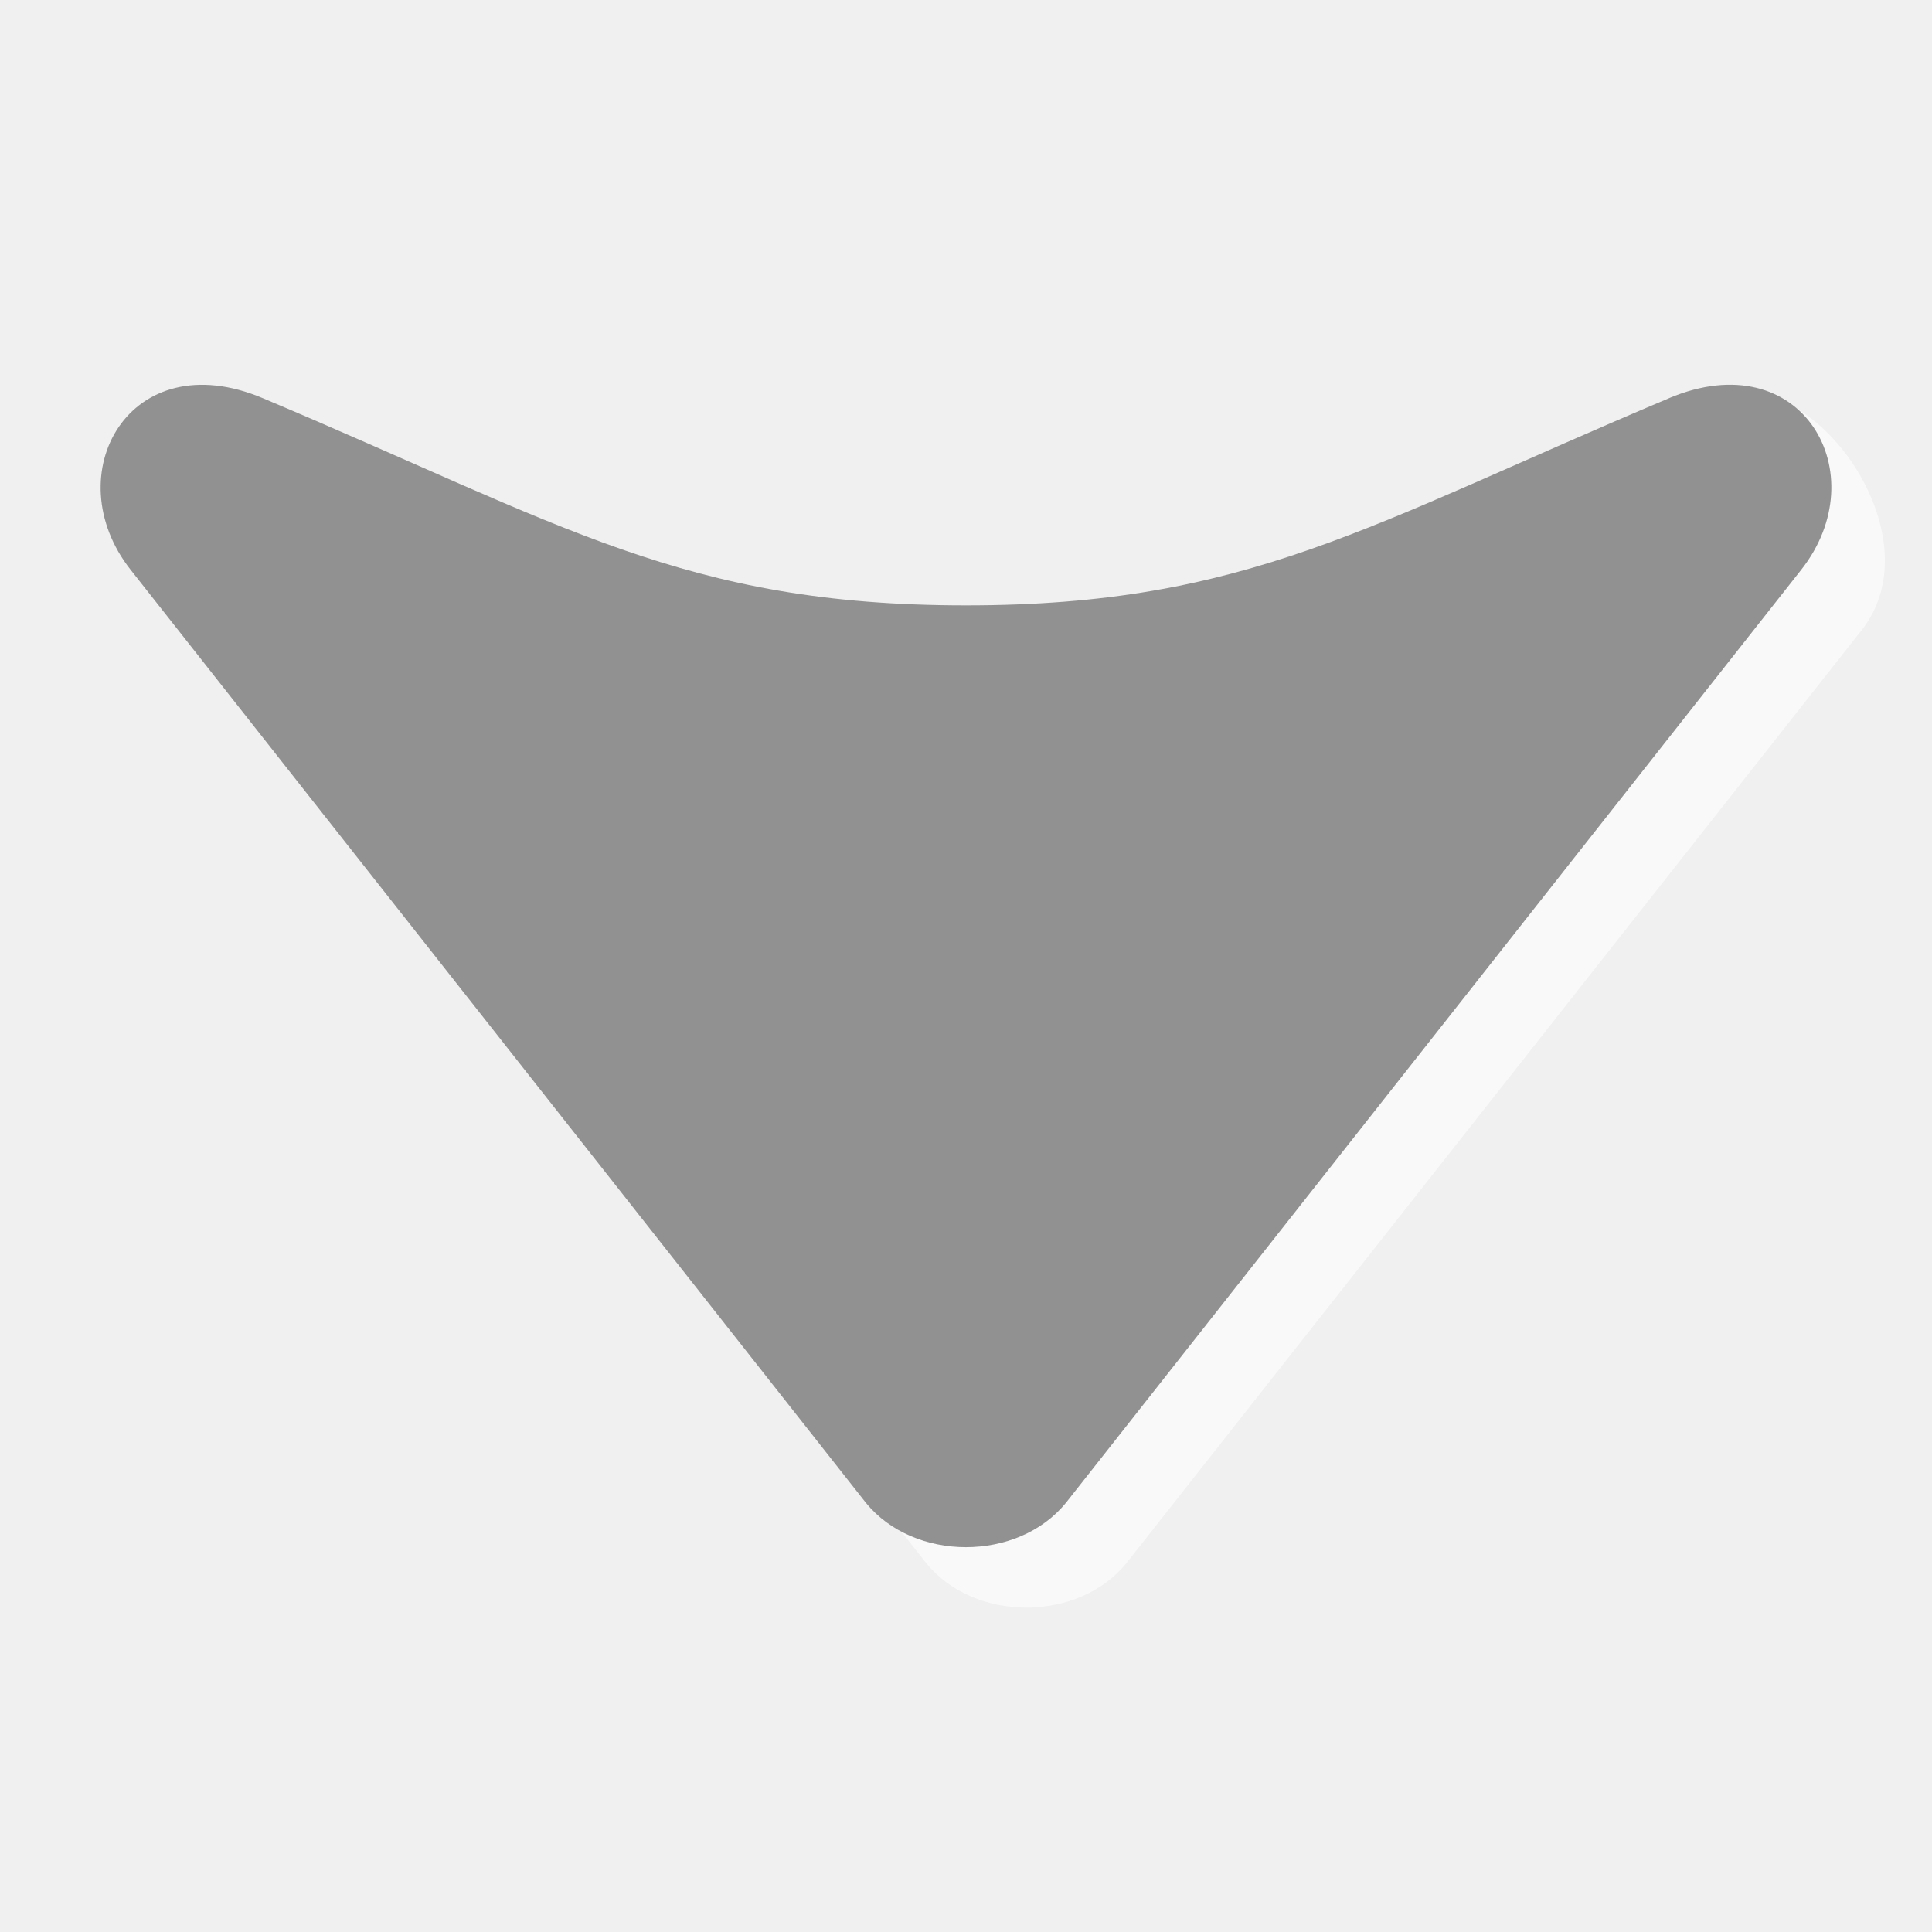
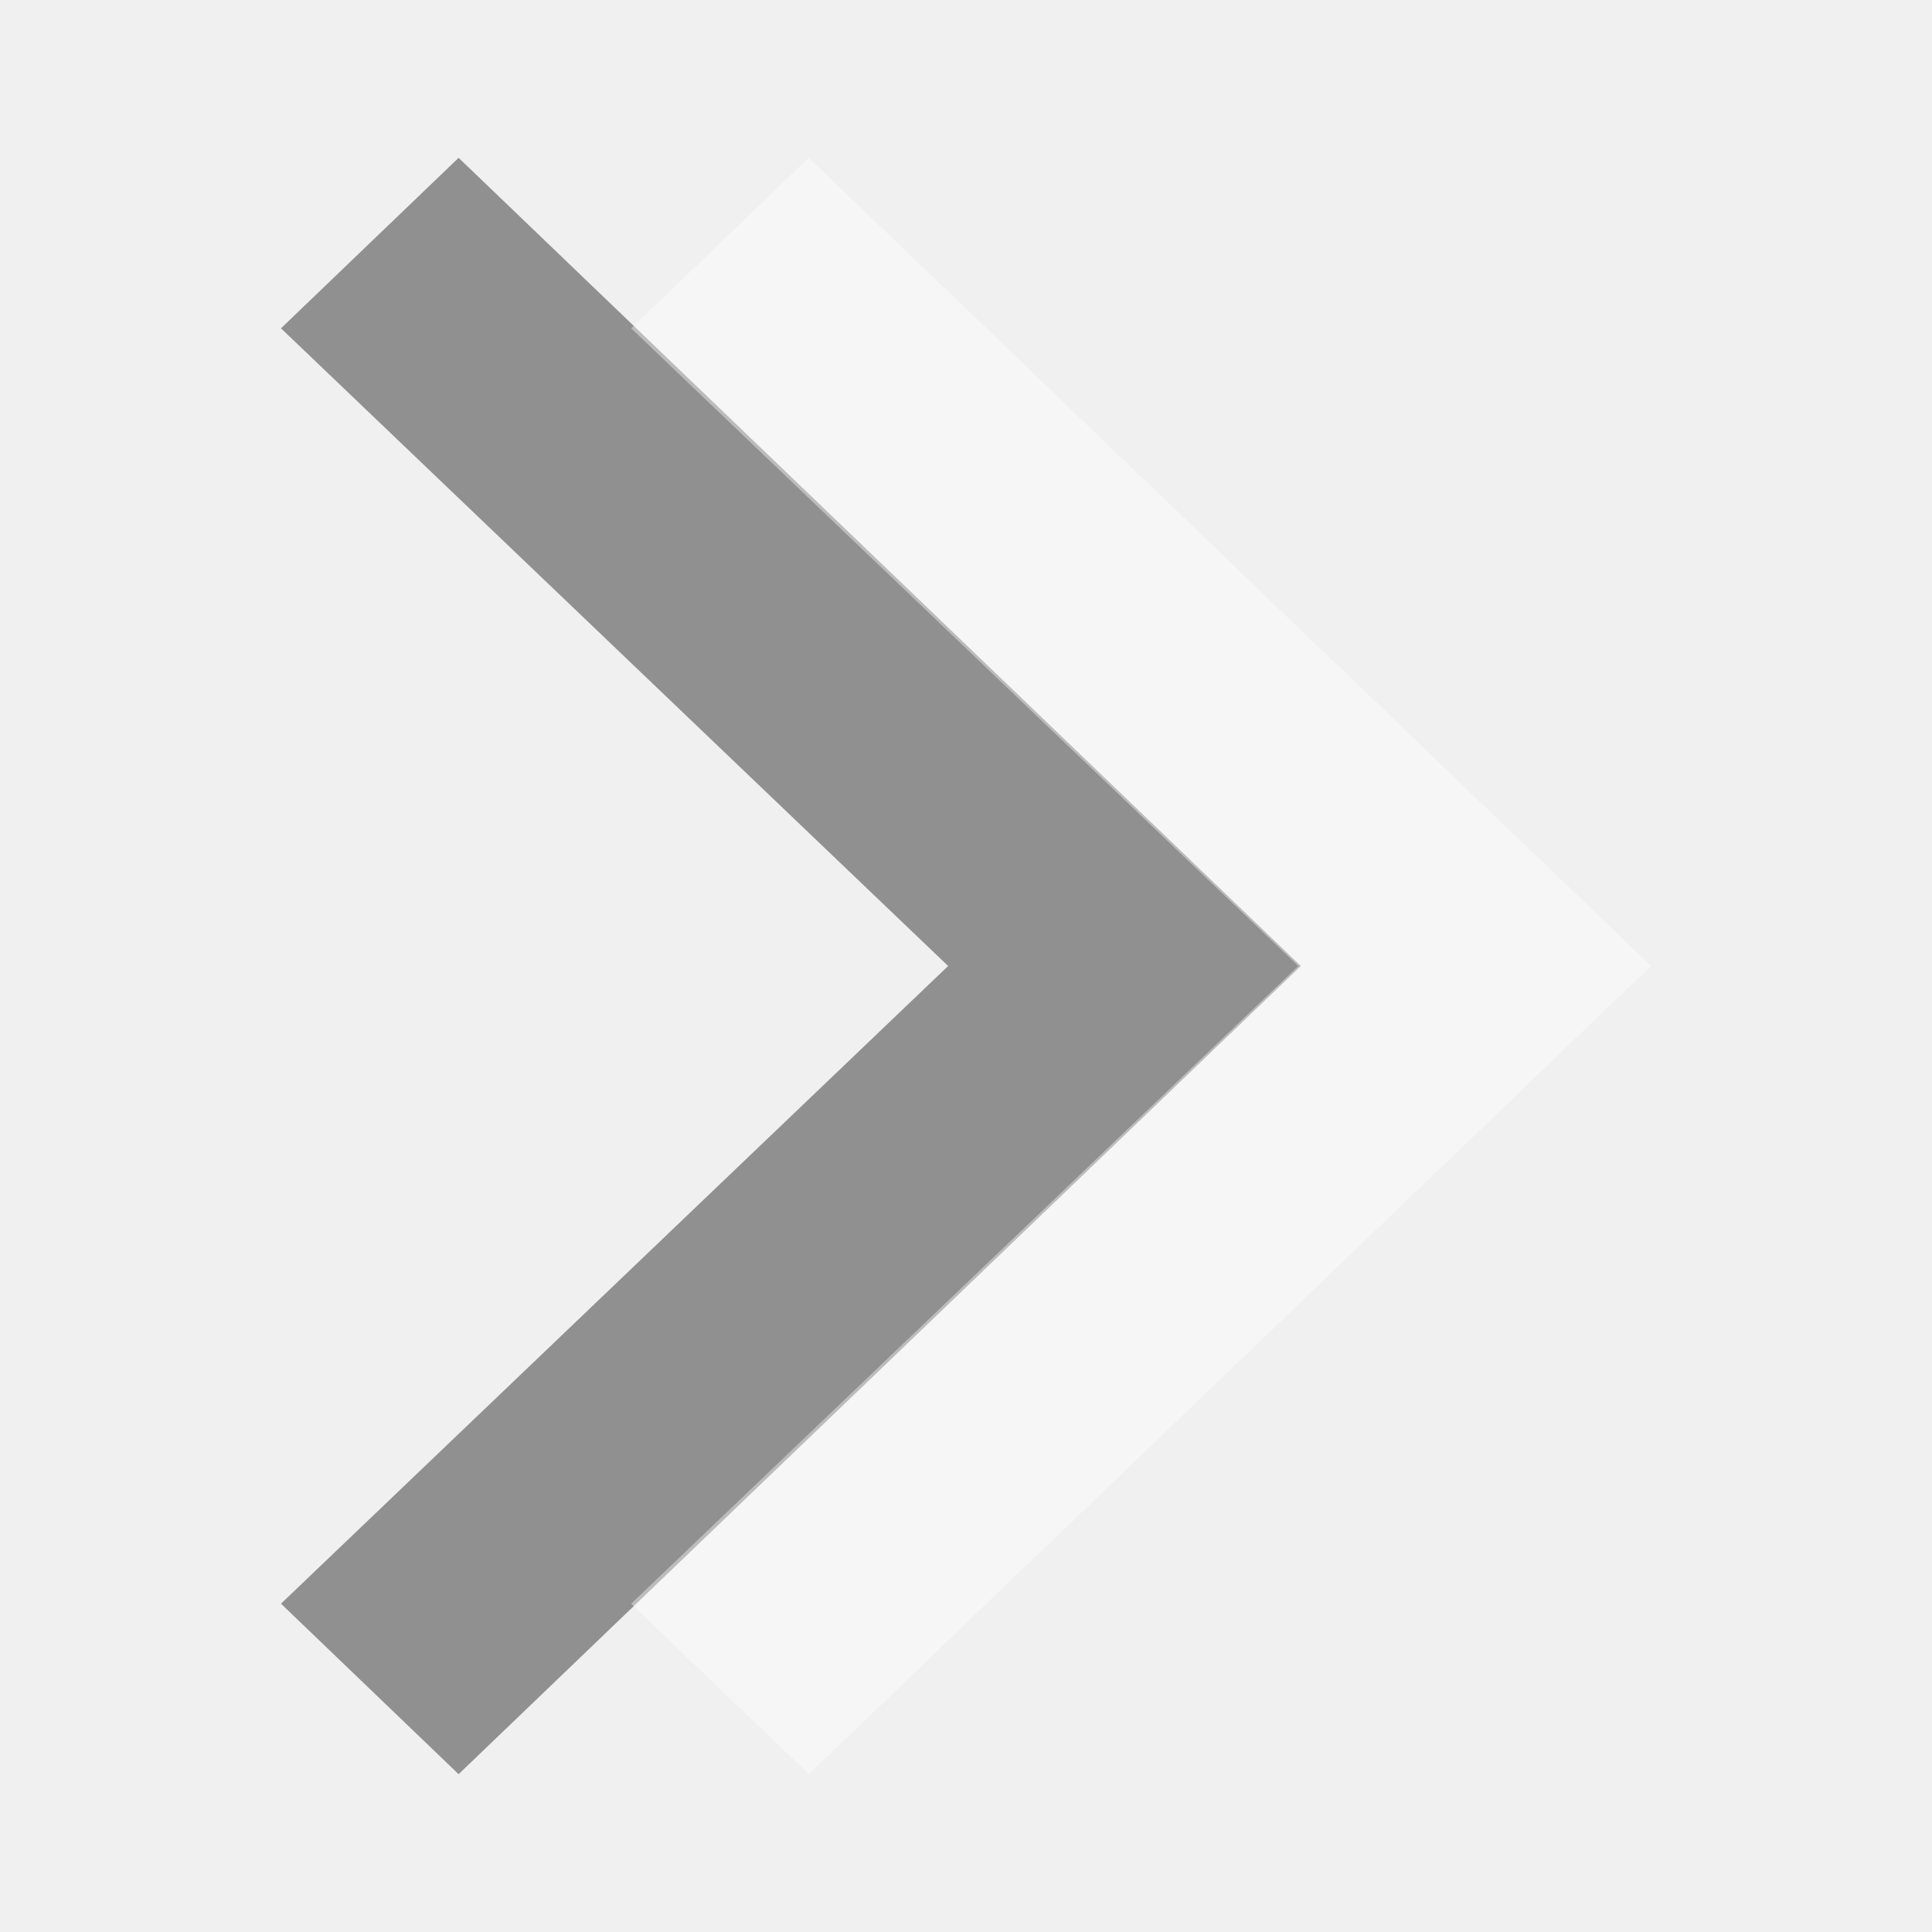
- <svg xmlns="http://www.w3.org/2000/svg" width="48" version="1.0" height="48">
-   <g style="stroke-width:2;stroke:none;stroke-opacity:0">
-     <path style="opacity:.6;fill:#fff" id="path4142" d="m 42.803,9.854 c -7.471,3.147 -10.31,6.686 -17.304,6.686 -6.995,0 -9.993,-1.999 -17.467,-5.146 -3.315,-1.396 -5.151,1.896 -3.287,4.261 l 18.267,23.18 c 1.197,1.474 3.778,1.474 4.974,0 l 18.267,-23.18 C 48.124,13.279 45.03,9.069 42.803,9.854 Z" />
-     <path style="fill:#919191" id="path3939" d="m 41.466,9.894 c -7.471,3.147 -10.473,5.146 -17.467,5.146 -6.995,0 -9.993,-1.999 -17.467,-5.146 C 3.217,8.498 1.381,11.79 3.244,14.154 l 18.267,23.18 c 1.197,1.474 3.778,1.474 4.974,0 l 18.267,-23.18 c 1.871,-2.375 0.027,-5.656 -3.287,-4.261 z" />
+ <svg xmlns="http://www.w3.org/2000/svg" version="1.1" viewBox="0 0 16 16">
+   <g>
+     <path style="opacity:.4;color-interpolation-filters:linearRGB" id="path837" d="m 3.798,1.307 -1.471,1.412 5.525,5.281 -5.525,5.281 1.471,1.412 6.975,-6.693 Z " />
+     <path style="opacity:.4;fill:#fff;color-interpolation-filters:linearRGB" id="path829" d="m 6.698,1.307 -1.471,1.412 5.525,5.281 -5.525,5.281 1.471,1.412 6.975,-6.693 Z " />
  </g>
</svg>
